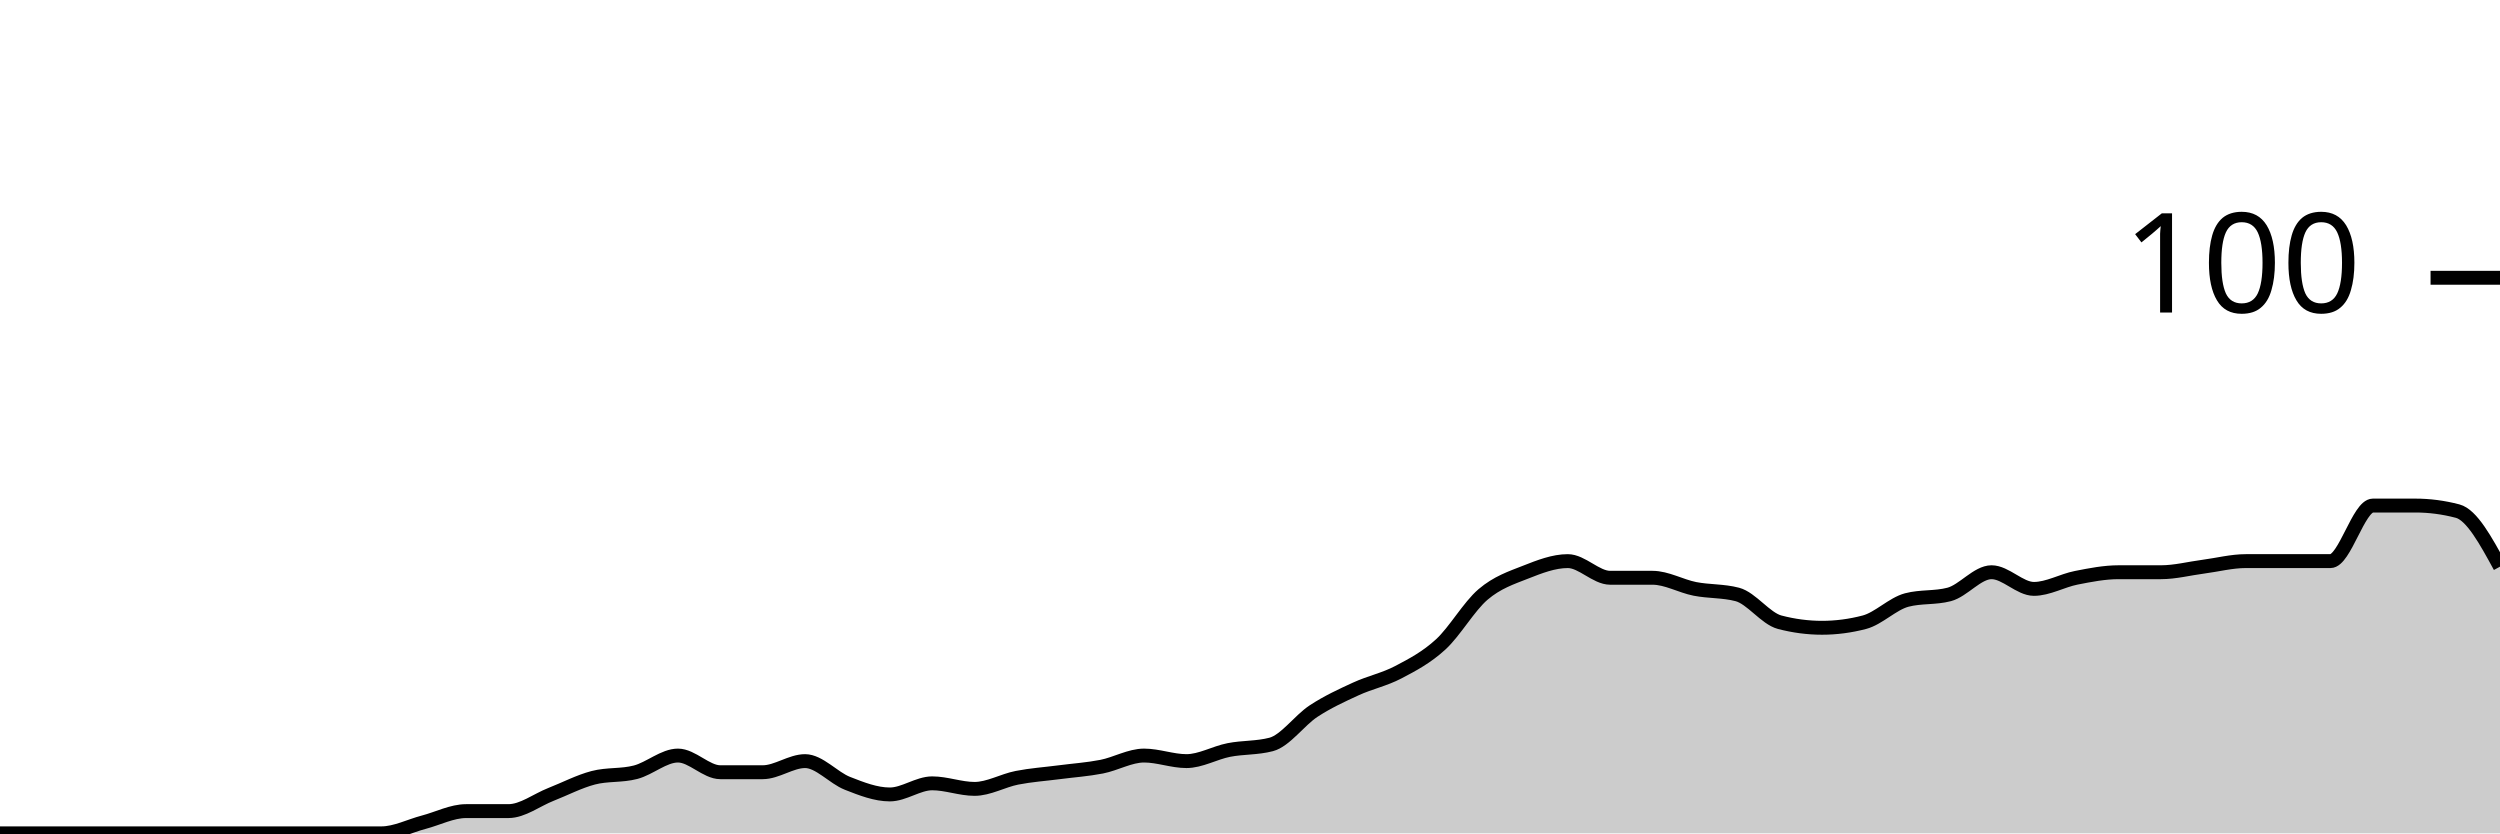
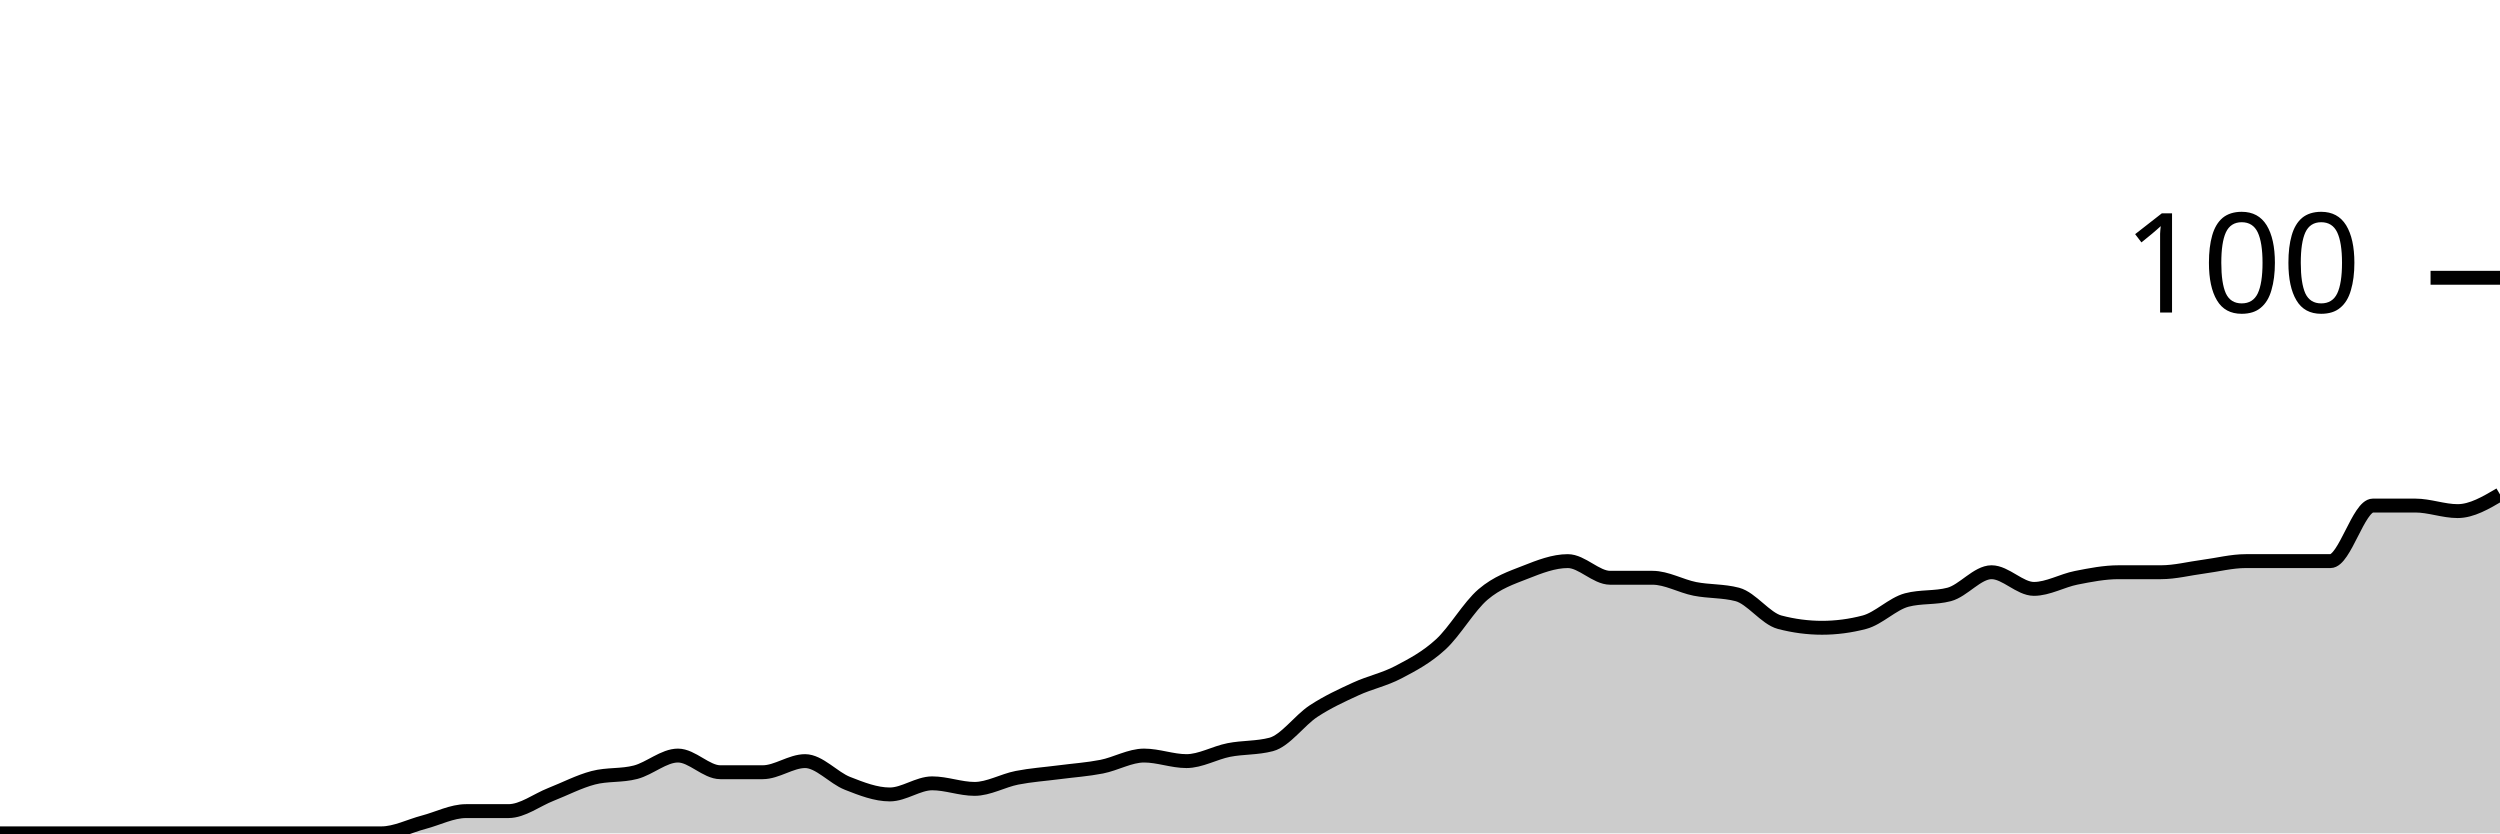
<svg xmlns="http://www.w3.org/2000/svg" viewBox="0 0 180 60">
  <g transform="translate(0,20)">
-     <path class="area" fill="rgba(0, 0, 0, 0.2)" d="M0,40C1.017,40,2.034,40,3.051,40C4.068,40,5.085,40,6.102,40C7.119,40,8.136,40,9.153,40C10.169,40,11.186,40,12.203,40C13.22,40,14.237,40,15.254,40C16.271,40,17.288,40,18.305,40C19.322,40,20.339,40,21.356,40C22.373,40,23.39,40,24.407,40C25.424,40,26.441,40,27.458,40C28.475,40,29.492,39.467,30.508,39.2C31.525,38.933,32.542,38.4,33.559,38.4C34.576,38.4,35.593,38.4,36.61,38.4C37.627,38.4,38.644,37.6,39.661,37.2C40.678,36.8,41.695,36.267,42.712,36C43.729,35.733,44.746,35.867,45.763,35.6C46.78,35.333,47.797,34.4,48.814,34.4C49.831,34.4,50.847,35.6,51.864,35.6C52.881,35.6,53.898,35.6,54.915,35.6C55.932,35.6,56.949,34.8,57.966,34.8C58.983,34.8,60,36,61.017,36.4C62.034,36.8,63.051,37.2,64.068,37.2C65.085,37.2,66.102,36.4,67.119,36.4C68.136,36.4,69.153,36.8,70.169,36.8C71.186,36.8,72.203,36.2,73.22,36C74.237,35.8,75.254,35.733,76.271,35.6C77.288,35.467,78.305,35.4,79.322,35.2C80.339,35,81.356,34.4,82.373,34.4C83.39,34.4,84.407,34.8,85.424,34.8C86.441,34.8,87.458,34.2,88.475,34C89.492,33.8,90.508,33.867,91.525,33.6C92.542,33.333,93.559,31.867,94.576,31.2C95.593,30.533,96.61,30.067,97.627,29.6C98.644,29.133,99.661,28.933,100.678,28.4C101.695,27.867,102.712,27.333,103.729,26.4C104.746,25.467,105.763,23.667,106.78,22.8C107.797,21.933,108.814,21.6,109.831,21.2C110.847,20.8,111.864,20.4,112.881,20.4C113.898,20.4,114.915,21.6,115.932,21.6C116.949,21.6,117.966,21.6,118.983,21.6C120,21.6,121.017,22.2,122.034,22.4C123.051,22.6,124.068,22.533,125.085,22.8C126.102,23.067,127.119,24.533,128.136,24.8C129.153,25.067,130.169,25.2,131.186,25.2C132.203,25.2,133.22,25.067,134.237,24.8C135.254,24.533,136.271,23.467,137.288,23.2C138.305,22.933,139.322,23.067,140.339,22.8C141.356,22.533,142.373,21.2,143.39,21.2C144.407,21.2,145.424,22.4,146.441,22.4C147.458,22.4,148.475,21.8,149.492,21.6C150.508,21.4,151.525,21.2,152.542,21.2C153.559,21.2,154.576,21.2,155.593,21.2C156.61,21.2,157.627,20.933,158.644,20.8C159.661,20.667,160.678,20.4,161.695,20.4C162.712,20.4,163.729,20.4,164.746,20.4C165.763,20.4,166.78,20.4,167.797,20.4C168.814,20.4,169.831,16.4,170.847,16.4C171.864,16.4,172.881,16.4,173.898,16.4C174.915,16.4,175.932,16.533,176.949,16.8C177.966,17.067,178.983,18.933,180,20.8L180,40C178.983,40,177.966,40,176.949,40C175.932,40,174.915,40,173.898,40C172.881,40,171.864,40,170.847,40C169.831,40,168.814,40,167.797,40C166.78,40,165.763,40,164.746,40C163.729,40,162.712,40,161.695,40C160.678,40,159.661,40,158.644,40C157.627,40,156.61,40,155.593,40C154.576,40,153.559,40,152.542,40C151.525,40,150.508,40,149.492,40C148.475,40,147.458,40,146.441,40C145.424,40,144.407,40,143.39,40C142.373,40,141.356,40,140.339,40C139.322,40,138.305,40,137.288,40C136.271,40,135.254,40,134.237,40C133.22,40,132.203,40,131.186,40C130.169,40,129.153,40,128.136,40C127.119,40,126.102,40,125.085,40C124.068,40,123.051,40,122.034,40C121.017,40,120,40,118.983,40C117.966,40,116.949,40,115.932,40C114.915,40,113.898,40,112.881,40C111.864,40,110.847,40,109.831,40C108.814,40,107.797,40,106.78,40C105.763,40,104.746,40,103.729,40C102.712,40,101.695,40,100.678,40C99.661,40,98.644,40,97.627,40C96.61,40,95.593,40,94.576,40C93.559,40,92.542,40,91.525,40C90.508,40,89.492,40,88.475,40C87.458,40,86.441,40,85.424,40C84.407,40,83.39,40,82.373,40C81.356,40,80.339,40,79.322,40C78.305,40,77.288,40,76.271,40C75.254,40,74.237,40,73.22,40C72.203,40,71.186,40,70.169,40C69.153,40,68.136,40,67.119,40C66.102,40,65.085,40,64.068,40C63.051,40,62.034,40,61.017,40C60,40,58.983,40,57.966,40C56.949,40,55.932,40,54.915,40C53.898,40,52.881,40,51.864,40C50.847,40,49.831,40,48.814,40C47.797,40,46.78,40,45.763,40C44.746,40,43.729,40,42.712,40C41.695,40,40.678,40,39.661,40C38.644,40,37.627,40,36.61,40C35.593,40,34.576,40,33.559,40C32.542,40,31.525,40,30.508,40C29.492,40,28.475,40,27.458,40C26.441,40,25.424,40,24.407,40C23.39,40,22.373,40,21.356,40C20.339,40,19.322,40,18.305,40C17.288,40,16.271,40,15.254,40C14.237,40,13.22,40,12.203,40C11.186,40,10.169,40,9.153,40C8.136,40,7.119,40,6.102,40C5.085,40,4.068,40,3.051,40C2.034,40,1.017,40,0,40Z" />
-     <path class="line" stroke="black" fill="none" d="M0,40C1.017,40,2.034,40,3.051,40C4.068,40,5.085,40,6.102,40C7.119,40,8.136,40,9.153,40C10.169,40,11.186,40,12.203,40C13.22,40,14.237,40,15.254,40C16.271,40,17.288,40,18.305,40C19.322,40,20.339,40,21.356,40C22.373,40,23.39,40,24.407,40C25.424,40,26.441,40,27.458,40C28.475,40,29.492,39.467,30.508,39.2C31.525,38.933,32.542,38.4,33.559,38.4C34.576,38.4,35.593,38.4,36.61,38.4C37.627,38.4,38.644,37.6,39.661,37.2C40.678,36.8,41.695,36.267,42.712,36C43.729,35.733,44.746,35.867,45.763,35.6C46.78,35.333,47.797,34.4,48.814,34.4C49.831,34.4,50.847,35.6,51.864,35.6C52.881,35.6,53.898,35.6,54.915,35.6C55.932,35.6,56.949,34.8,57.966,34.8C58.983,34.8,60,36,61.017,36.4C62.034,36.8,63.051,37.2,64.068,37.2C65.085,37.2,66.102,36.4,67.119,36.4C68.136,36.4,69.153,36.8,70.169,36.8C71.186,36.8,72.203,36.2,73.22,36C74.237,35.8,75.254,35.733,76.271,35.6C77.288,35.467,78.305,35.4,79.322,35.2C80.339,35,81.356,34.4,82.373,34.4C83.39,34.4,84.407,34.8,85.424,34.8C86.441,34.8,87.458,34.2,88.475,34C89.492,33.8,90.508,33.867,91.525,33.6C92.542,33.333,93.559,31.867,94.576,31.2C95.593,30.533,96.61,30.067,97.627,29.6C98.644,29.133,99.661,28.933,100.678,28.4C101.695,27.867,102.712,27.333,103.729,26.4C104.746,25.467,105.763,23.667,106.78,22.8C107.797,21.933,108.814,21.6,109.831,21.2C110.847,20.8,111.864,20.4,112.881,20.4C113.898,20.4,114.915,21.6,115.932,21.6C116.949,21.6,117.966,21.6,118.983,21.6C120,21.6,121.017,22.2,122.034,22.4C123.051,22.6,124.068,22.533,125.085,22.8C126.102,23.067,127.119,24.533,128.136,24.8C129.153,25.067,130.169,25.2,131.186,25.2C132.203,25.2,133.22,25.067,134.237,24.8C135.254,24.533,136.271,23.467,137.288,23.2C138.305,22.933,139.322,23.067,140.339,22.8C141.356,22.533,142.373,21.2,143.39,21.2C144.407,21.2,145.424,22.4,146.441,22.4C147.458,22.4,148.475,21.8,149.492,21.6C150.508,21.4,151.525,21.2,152.542,21.2C153.559,21.2,154.576,21.2,155.593,21.2C156.61,21.2,157.627,20.933,158.644,20.8C159.661,20.667,160.678,20.4,161.695,20.4C162.712,20.4,163.729,20.4,164.746,20.4C165.763,20.4,166.78,20.4,167.797,20.4C168.814,20.4,169.831,16.4,170.847,16.4C171.864,16.4,172.881,16.4,173.898,16.4C174.915,16.4,175.932,16.533,176.949,16.8C177.966,17.067,178.983,18.933,180,20.8" />
+     <path class="area" fill="rgba(0, 0, 0, 0.2)" d="M0,40C1.017,40,2.034,40,3.051,40C4.068,40,5.085,40,6.102,40C7.119,40,8.136,40,9.153,40C10.169,40,11.186,40,12.203,40C13.22,40,14.237,40,15.254,40C16.271,40,17.288,40,18.305,40C19.322,40,20.339,40,21.356,40C22.373,40,23.39,40,24.407,40C25.424,40,26.441,40,27.458,40C28.475,40,29.492,39.467,30.508,39.2C31.525,38.933,32.542,38.4,33.559,38.4C34.576,38.4,35.593,38.4,36.61,38.4C37.627,38.4,38.644,37.6,39.661,37.2C40.678,36.8,41.695,36.267,42.712,36C43.729,35.733,44.746,35.867,45.763,35.6C46.78,35.333,47.797,34.4,48.814,34.4C49.831,34.4,50.847,35.6,51.864,35.6C52.881,35.6,53.898,35.6,54.915,35.6C55.932,35.6,56.949,34.8,57.966,34.8C58.983,34.8,60,36,61.017,36.4C62.034,36.8,63.051,37.2,64.068,37.2C65.085,37.2,66.102,36.4,67.119,36.4C68.136,36.4,69.153,36.8,70.169,36.8C71.186,36.8,72.203,36.2,73.22,36C74.237,35.8,75.254,35.733,76.271,35.6C77.288,35.467,78.305,35.4,79.322,35.2C80.339,35,81.356,34.4,82.373,34.4C83.39,34.4,84.407,34.8,85.424,34.8C86.441,34.8,87.458,34.2,88.475,34C89.492,33.8,90.508,33.867,91.525,33.6C92.542,33.333,93.559,31.867,94.576,31.2C95.593,30.533,96.61,30.067,97.627,29.6C98.644,29.133,99.661,28.933,100.678,28.4C101.695,27.867,102.712,27.333,103.729,26.4C104.746,25.467,105.763,23.667,106.78,22.8C107.797,21.933,108.814,21.6,109.831,21.2C110.847,20.8,111.864,20.4,112.881,20.4C113.898,20.4,114.915,21.6,115.932,21.6C116.949,21.6,117.966,21.6,118.983,21.6C120,21.6,121.017,22.2,122.034,22.4C123.051,22.6,124.068,22.533,125.085,22.8C126.102,23.067,127.119,24.533,128.136,24.8C129.153,25.067,130.169,25.2,131.186,25.2C132.203,25.2,133.22,25.067,134.237,24.8C135.254,24.533,136.271,23.467,137.288,23.2C138.305,22.933,139.322,23.067,140.339,22.8C141.356,22.533,142.373,21.2,143.39,21.2C144.407,21.2,145.424,22.4,146.441,22.4C147.458,22.4,148.475,21.8,149.492,21.6C150.508,21.4,151.525,21.2,152.542,21.2C153.559,21.2,154.576,21.2,155.593,21.2C156.61,21.2,157.627,20.933,158.644,20.8C159.661,20.667,160.678,20.4,161.695,20.4C162.712,20.4,163.729,20.4,164.746,20.4C165.763,20.4,166.78,20.4,167.797,20.4C168.814,20.4,169.831,16.4,170.847,16.4C171.864,16.4,172.881,16.4,173.898,16.4C174.915,16.4,175.932,16.8,176.949,16.8C177.966,16.8,178.983,16.2,180,15.6L180,40C178.983,40,177.966,40,176.949,40C175.932,40,174.915,40,173.898,40C172.881,40,171.864,40,170.847,40C169.831,40,168.814,40,167.797,40C166.78,40,165.763,40,164.746,40C163.729,40,162.712,40,161.695,40C160.678,40,159.661,40,158.644,40C157.627,40,156.61,40,155.593,40C154.576,40,153.559,40,152.542,40C151.525,40,150.508,40,149.492,40C148.475,40,147.458,40,146.441,40C145.424,40,144.407,40,143.39,40C142.373,40,141.356,40,140.339,40C139.322,40,138.305,40,137.288,40C136.271,40,135.254,40,134.237,40C133.22,40,132.203,40,131.186,40C130.169,40,129.153,40,128.136,40C127.119,40,126.102,40,125.085,40C124.068,40,123.051,40,122.034,40C121.017,40,120,40,118.983,40C117.966,40,116.949,40,115.932,40C114.915,40,113.898,40,112.881,40C111.864,40,110.847,40,109.831,40C108.814,40,107.797,40,106.78,40C105.763,40,104.746,40,103.729,40C102.712,40,101.695,40,100.678,40C99.661,40,98.644,40,97.627,40C96.61,40,95.593,40,94.576,40C93.559,40,92.542,40,91.525,40C90.508,40,89.492,40,88.475,40C87.458,40,86.441,40,85.424,40C84.407,40,83.39,40,82.373,40C81.356,40,80.339,40,79.322,40C78.305,40,77.288,40,76.271,40C75.254,40,74.237,40,73.22,40C72.203,40,71.186,40,70.169,40C69.153,40,68.136,40,67.119,40C66.102,40,65.085,40,64.068,40C63.051,40,62.034,40,61.017,40C60,40,58.983,40,57.966,40C56.949,40,55.932,40,54.915,40C53.898,40,52.881,40,51.864,40C50.847,40,49.831,40,48.814,40C47.797,40,46.78,40,45.763,40C44.746,40,43.729,40,42.712,40C41.695,40,40.678,40,39.661,40C38.644,40,37.627,40,36.61,40C35.593,40,34.576,40,33.559,40C32.542,40,31.525,40,30.508,40C29.492,40,28.475,40,27.458,40C26.441,40,25.424,40,24.407,40C23.39,40,22.373,40,21.356,40C20.339,40,19.322,40,18.305,40C17.288,40,16.271,40,15.254,40C14.237,40,13.22,40,12.203,40C11.186,40,10.169,40,9.153,40C8.136,40,7.119,40,6.102,40C5.085,40,4.068,40,3.051,40C2.034,40,1.017,40,0,40Z" />
+     <path class="line" stroke="black" fill="none" d="M0,40C1.017,40,2.034,40,3.051,40C4.068,40,5.085,40,6.102,40C7.119,40,8.136,40,9.153,40C10.169,40,11.186,40,12.203,40C13.22,40,14.237,40,15.254,40C16.271,40,17.288,40,18.305,40C19.322,40,20.339,40,21.356,40C22.373,40,23.39,40,24.407,40C25.424,40,26.441,40,27.458,40C28.475,40,29.492,39.467,30.508,39.2C31.525,38.933,32.542,38.4,33.559,38.4C34.576,38.4,35.593,38.4,36.61,38.4C37.627,38.4,38.644,37.6,39.661,37.2C40.678,36.8,41.695,36.267,42.712,36C43.729,35.733,44.746,35.867,45.763,35.6C46.78,35.333,47.797,34.4,48.814,34.4C49.831,34.4,50.847,35.6,51.864,35.6C52.881,35.6,53.898,35.6,54.915,35.6C55.932,35.6,56.949,34.8,57.966,34.8C58.983,34.8,60,36,61.017,36.4C62.034,36.8,63.051,37.2,64.068,37.2C65.085,37.2,66.102,36.4,67.119,36.4C68.136,36.4,69.153,36.8,70.169,36.8C71.186,36.8,72.203,36.2,73.22,36C74.237,35.8,75.254,35.733,76.271,35.6C77.288,35.467,78.305,35.4,79.322,35.2C80.339,35,81.356,34.4,82.373,34.4C83.39,34.4,84.407,34.8,85.424,34.8C86.441,34.8,87.458,34.2,88.475,34C89.492,33.8,90.508,33.867,91.525,33.6C92.542,33.333,93.559,31.867,94.576,31.2C95.593,30.533,96.61,30.067,97.627,29.6C98.644,29.133,99.661,28.933,100.678,28.4C101.695,27.867,102.712,27.333,103.729,26.4C104.746,25.467,105.763,23.667,106.78,22.8C107.797,21.933,108.814,21.6,109.831,21.2C110.847,20.8,111.864,20.4,112.881,20.4C113.898,20.4,114.915,21.6,115.932,21.6C116.949,21.6,117.966,21.6,118.983,21.6C120,21.6,121.017,22.2,122.034,22.4C123.051,22.6,124.068,22.533,125.085,22.8C126.102,23.067,127.119,24.533,128.136,24.8C129.153,25.067,130.169,25.2,131.186,25.2C132.203,25.2,133.22,25.067,134.237,24.8C135.254,24.533,136.271,23.467,137.288,23.2C138.305,22.933,139.322,23.067,140.339,22.8C141.356,22.533,142.373,21.2,143.39,21.2C144.407,21.2,145.424,22.4,146.441,22.4C147.458,22.4,148.475,21.8,149.492,21.6C150.508,21.4,151.525,21.2,152.542,21.2C153.559,21.2,154.576,21.2,155.593,21.2C156.61,21.2,157.627,20.933,158.644,20.8C159.661,20.667,160.678,20.4,161.695,20.4C162.712,20.4,163.729,20.4,164.746,20.4C165.763,20.4,166.78,20.4,167.797,20.4C168.814,20.4,169.831,16.4,170.847,16.4C171.864,16.4,172.881,16.4,173.898,16.4C174.915,16.4,175.932,16.8,176.949,16.8C177.966,16.8,178.983,16.2,180,15.6" />
    <path class="axis-ceiling" stroke-width="1" stroke="black" fill="none" d="M175,0L180,0" />
    <text class="axis-ceiling-label" font-family="sans-serif" text-anchor="end" font-size="10px" x="170" y="2.5">100</text>
  </g>
</svg>
